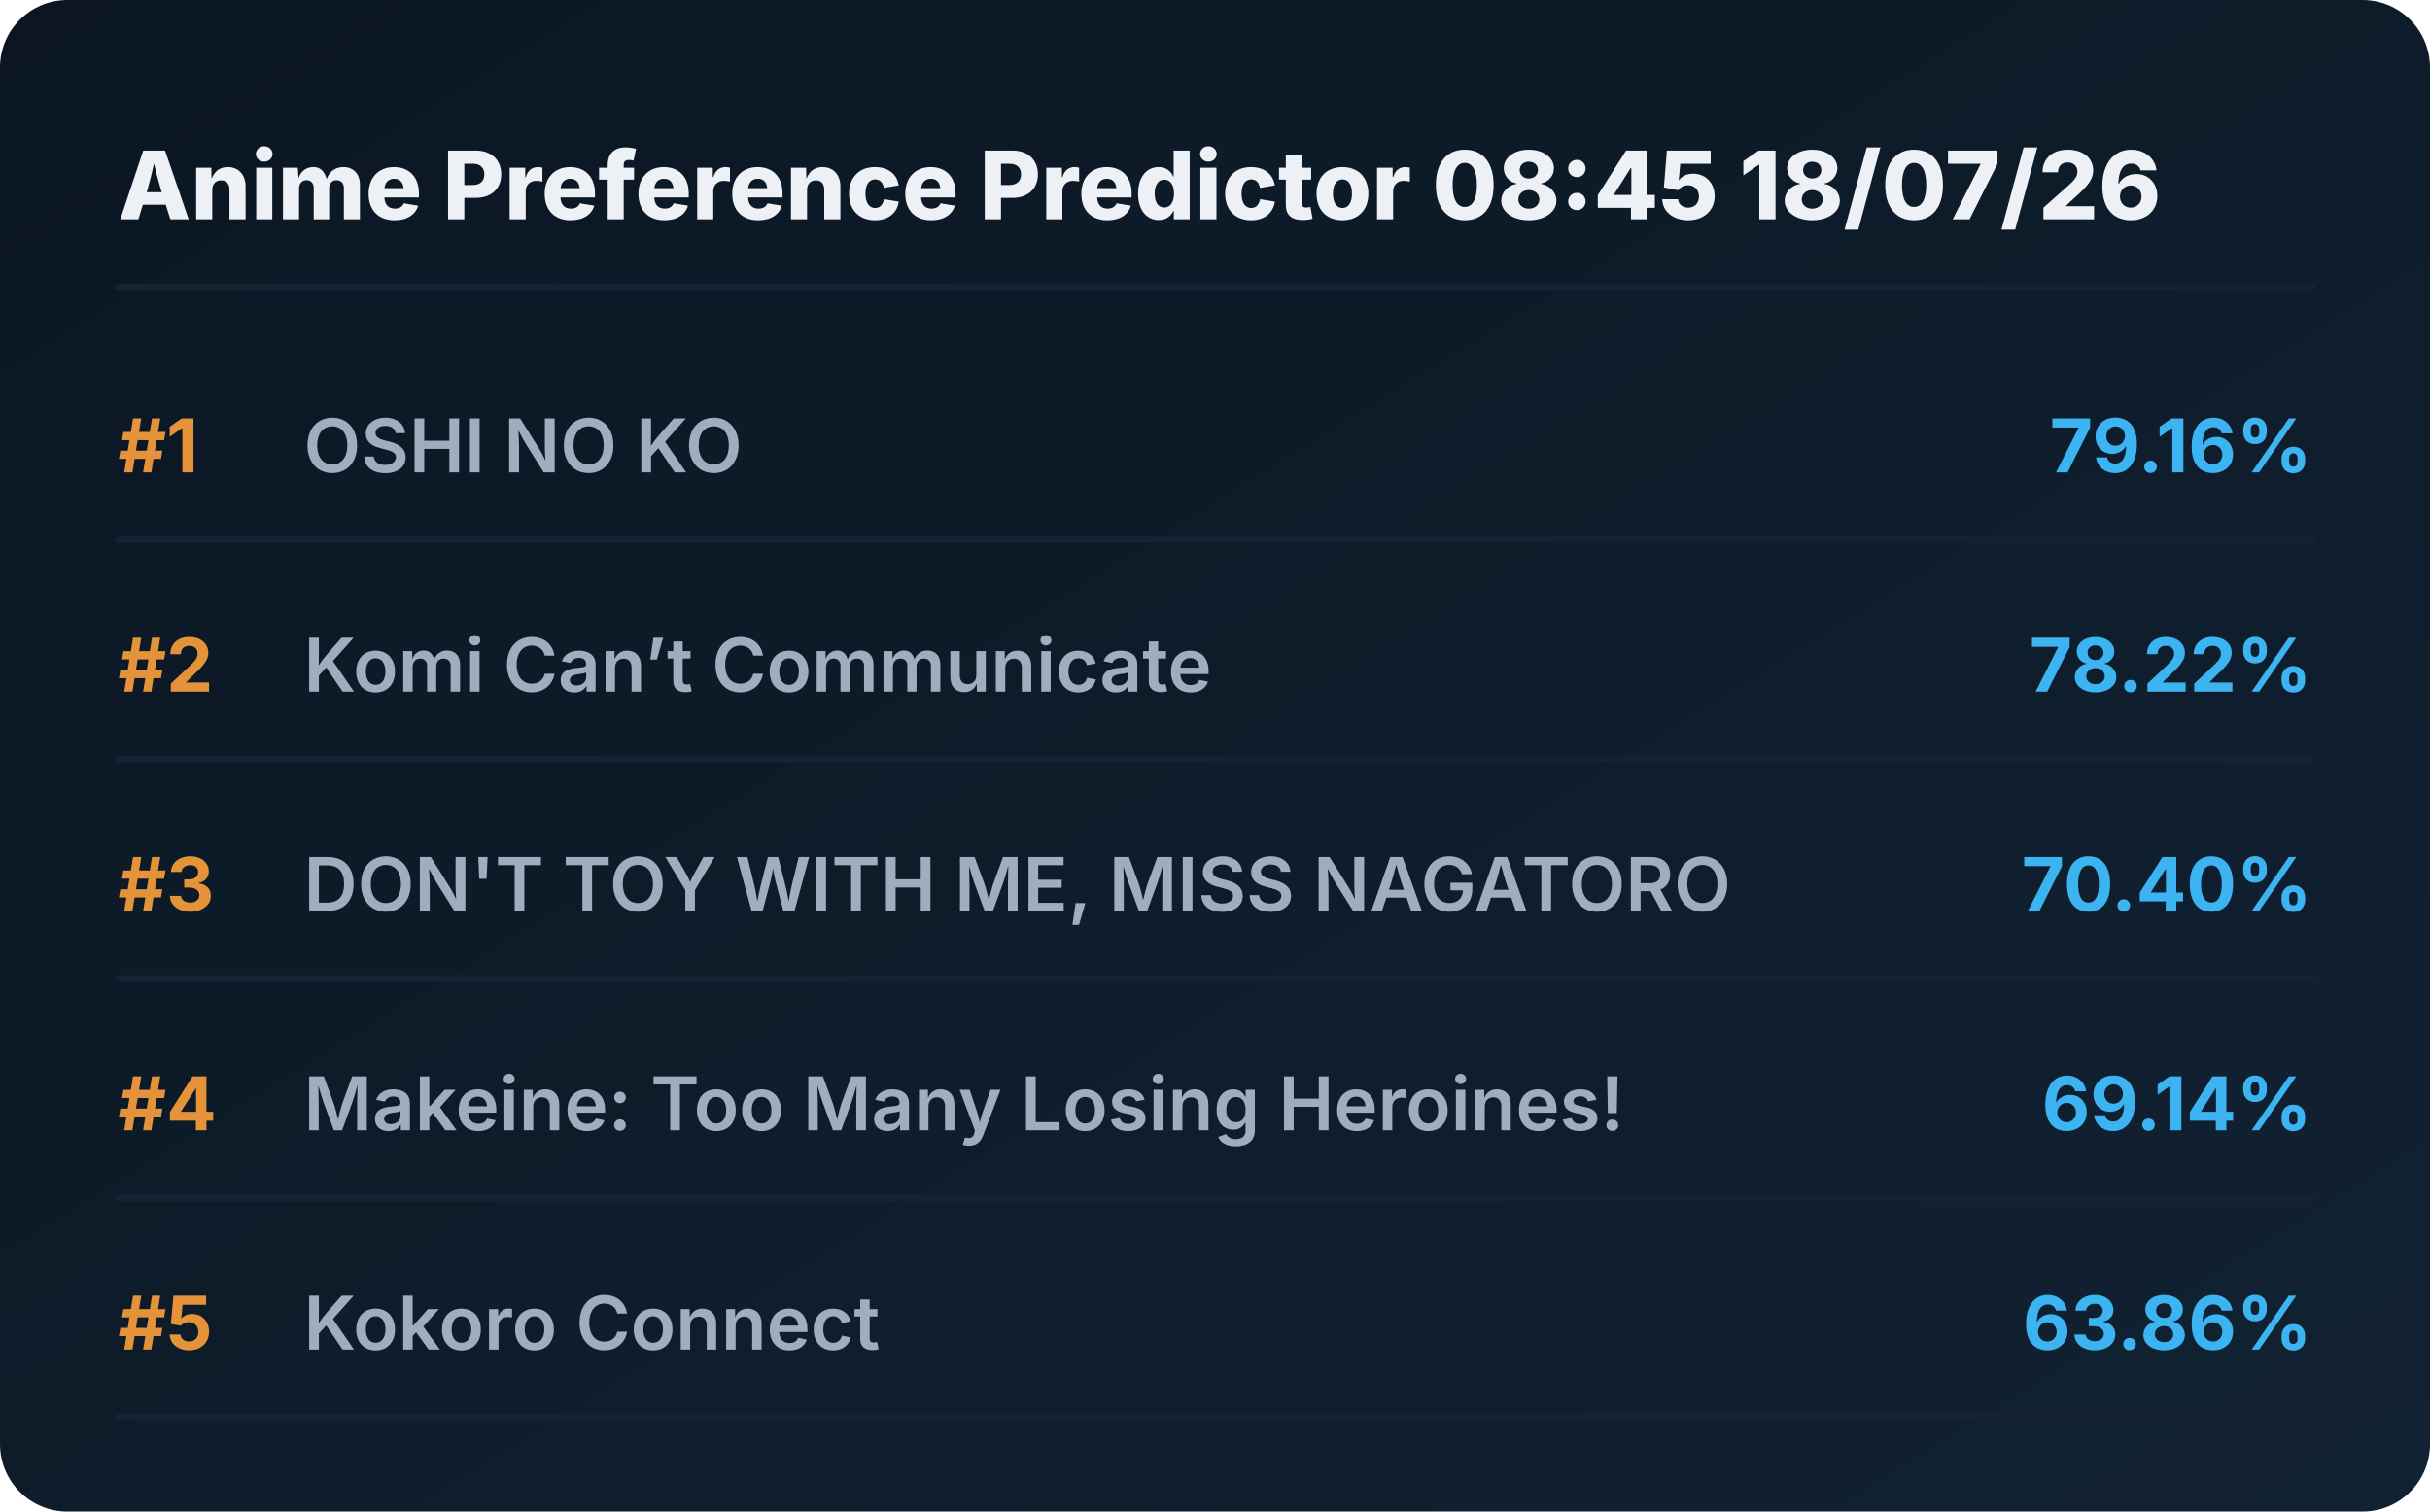
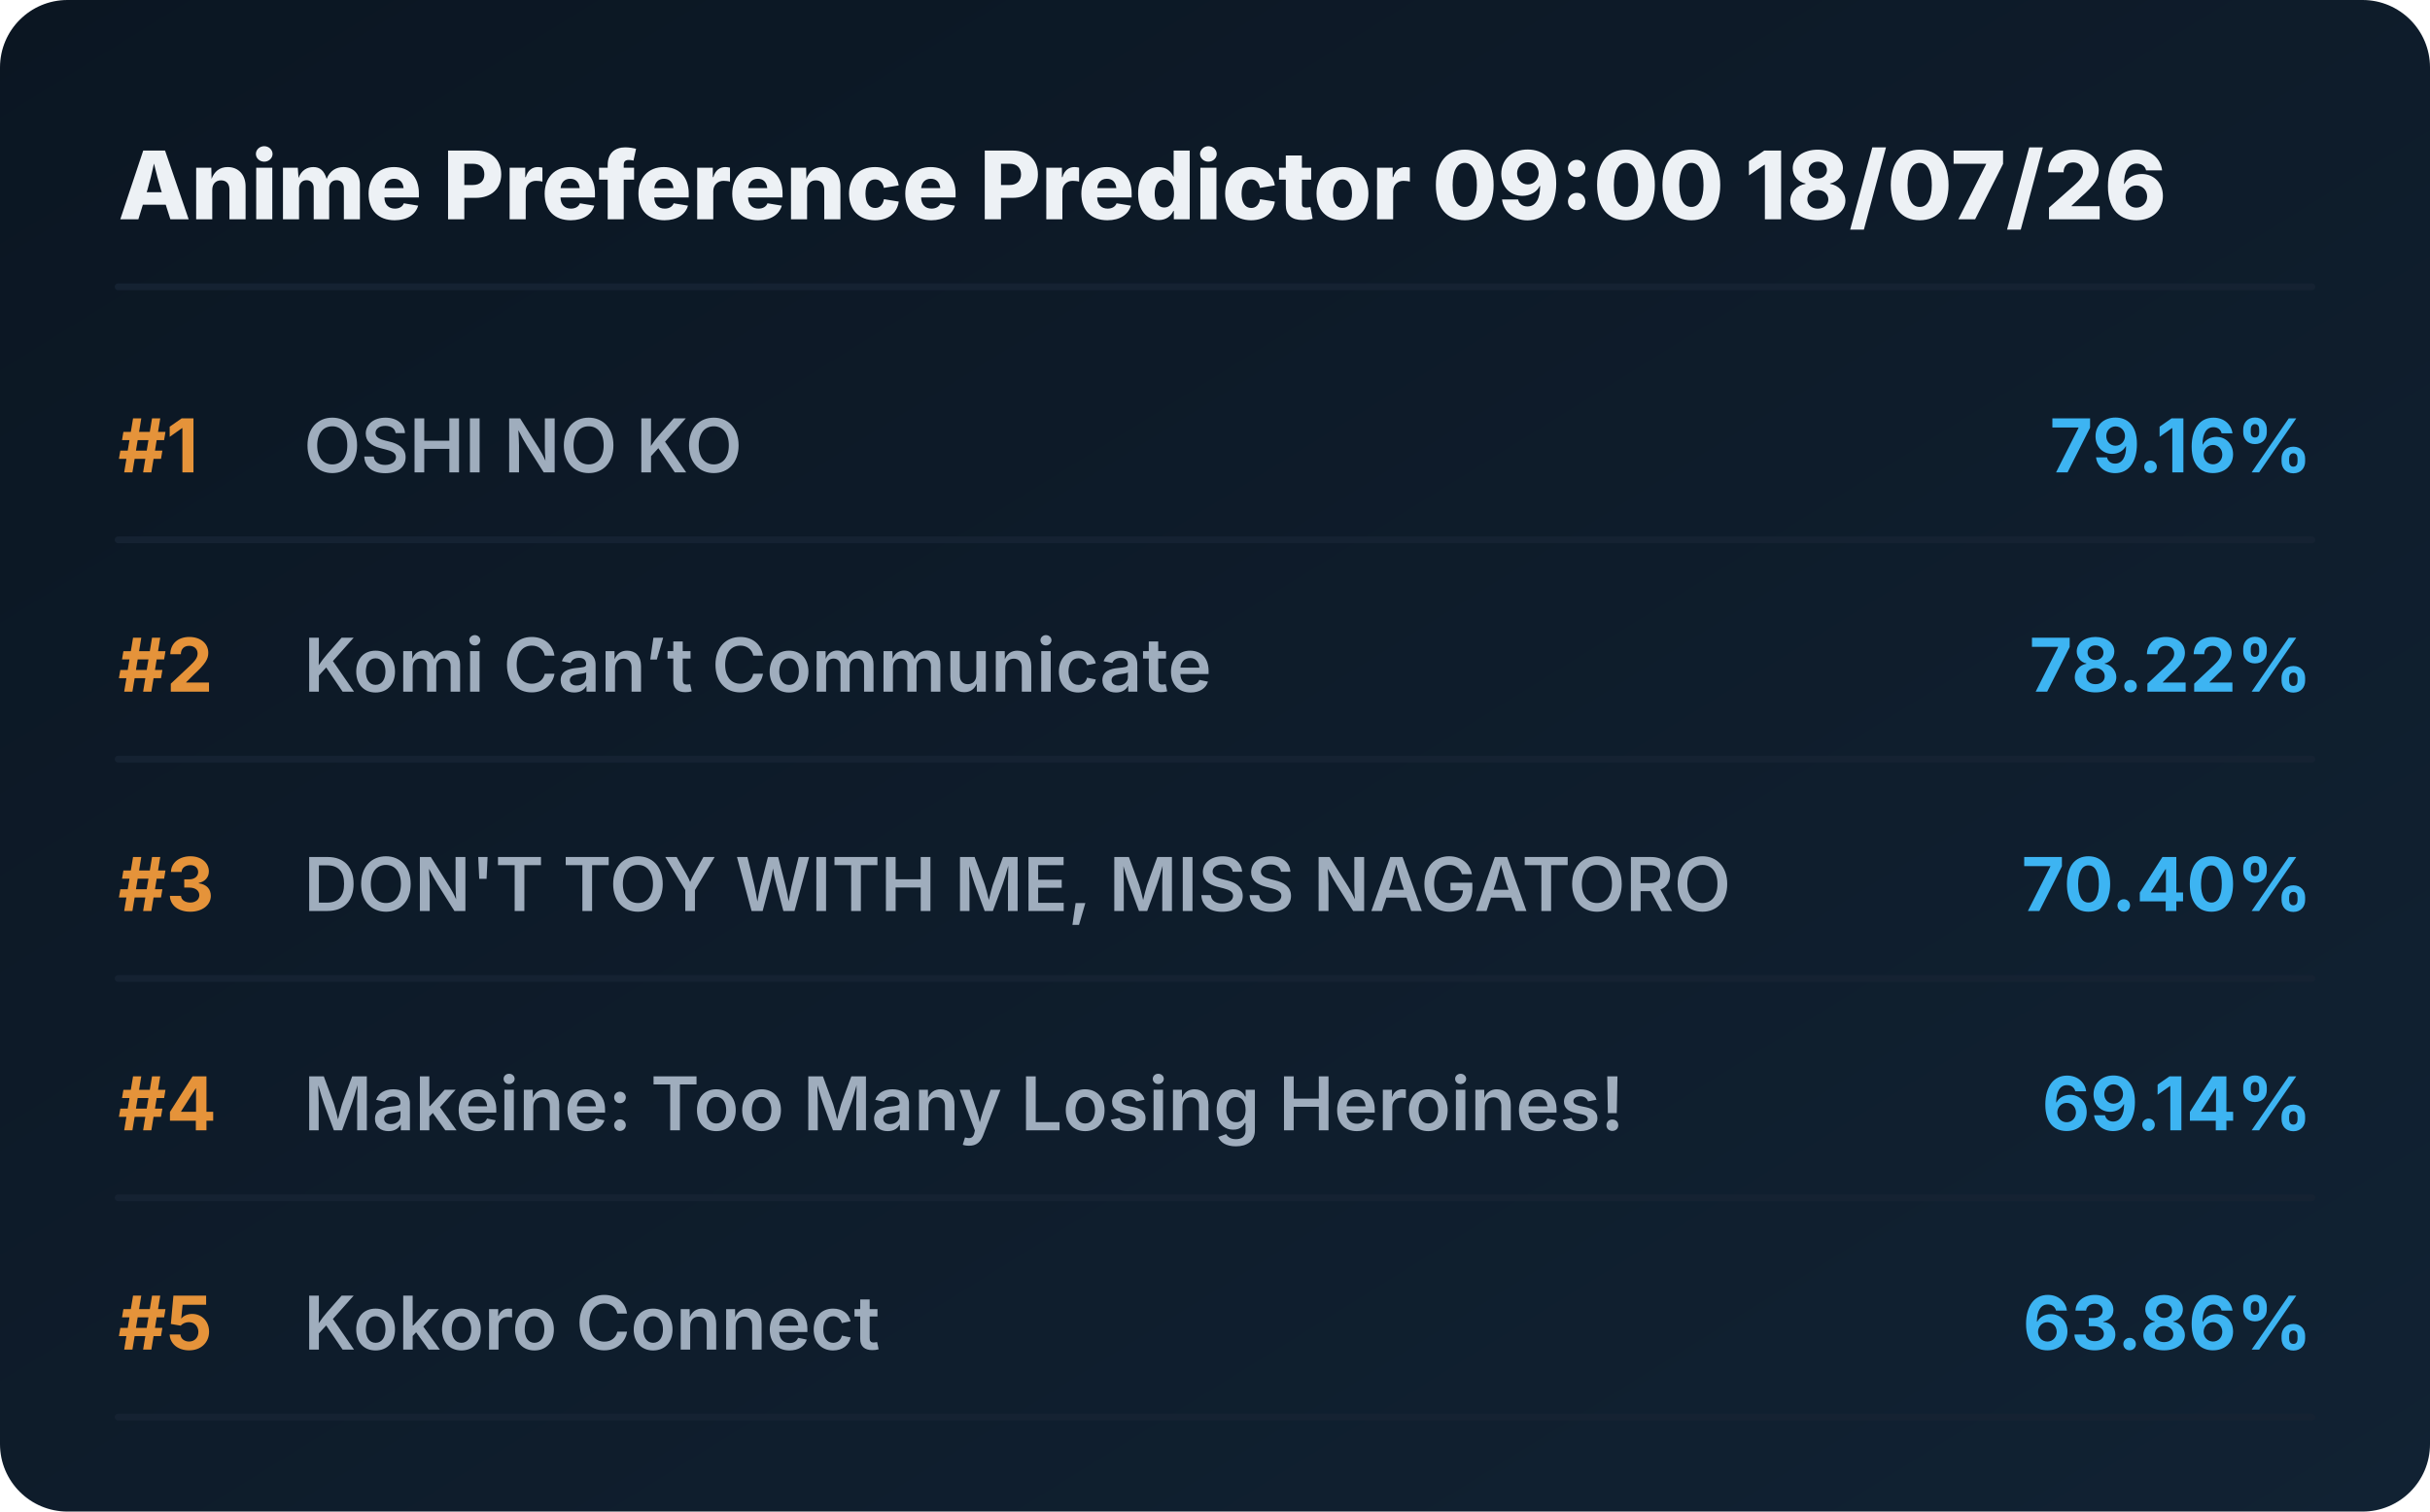
<svg xmlns="http://www.w3.org/2000/svg" viewBox="0 0 720 448" preserveAspectRatio="xMidYMid meet" style="width: 100%; height: auto; max-width: 720px;">
  <defs>
    <linearGradient id="boxGrad" x1="0%" y1="0%" x2="100%" y2="100%">
      <stop offset="0%" stop-color="#0b1622" />
      <stop offset="100%" stop-color="#112233" />
    </linearGradient>
    <clipPath id="titleClip">
      <rect x="90" y="0" width="510" height="100%" />
    </clipPath>
  </defs>
  <style>
    .bg { fill: url(#boxGrad); rx: 20px; }
    .header { font-family: 'Overpass', 'Inter', system-ui, sans-serif; font-weight: 800; font-size: 28px; fill: #edf1f5; }
    .rank { font-family: 'Overpass', 'Inter', system-ui, sans-serif; font-weight: 700; font-size: 22px; fill: #e5933a; }
    .title { font-family: 'Overpass', 'Inter', system-ui, sans-serif; font-weight: 600; font-size: 22px; fill: #9fadbd; }
    .score { font-family: 'Overpass', 'Inter', system-ui, sans-serif; font-weight: 700; font-size: 22px; fill: #3db4f2; }
    .line { stroke: #152232; stroke-width: 2; stroke-linecap: round; }
  </style>
  <rect class="bg" width="720" height="448" />
-   <text x="35" y="65" class="header">Anime Preference Predictor 08:45 18/07/26</text>
+   <text x="35" y="65" class="header">Anime Preference Predictor 09:00 18/07/26</text>
  <line x1="35" y1="85" x2="685" y2="85" class="line" />
  <g transform="translate(0, 0)">
    <text x="35" y="140" class="rank">#1</text>
    <text x="90" y="140" class="title">OSHI NO KO</text>
    <text x="685" y="140" class="score" text-anchor="end">79.16%</text>
    <line x1="35" y1="160" x2="685" y2="160" class="line" />
  </g>
  <g transform="translate(0, 65)">
    <text x="35" y="140" class="rank">#2</text>
    <text x="90" y="140" class="title">Komi Can’t Communicate</text>
    <text x="685" y="140" class="score" text-anchor="end">78.22%</text>
    <line x1="35" y1="160" x2="685" y2="160" class="line" />
  </g>
  <g transform="translate(0, 130)">
    <text x="35" y="140" class="rank">#3</text>
    <text x="90" y="140" class="title">DON'T TOY WITH ME, MISS NAGATORO</text>
    <text x="685" y="140" class="score" text-anchor="end">70.40%</text>
    <line x1="35" y1="160" x2="685" y2="160" class="line" />
  </g>
  <g transform="translate(0, 195)">
    <text x="35" y="140" class="rank">#4</text>
    <text x="90" y="140" class="title">Makeine: Too Many Losing Heroines!</text>
    <text x="685" y="140" class="score" text-anchor="end">69.14%</text>
    <line x1="35" y1="160" x2="685" y2="160" class="line" />
  </g>
  <g transform="translate(0, 260)">
    <text x="35" y="140" class="rank">#5</text>
    <text x="90" y="140" class="title">Kokoro Connect</text>
    <text x="685" y="140" class="score" text-anchor="end">63.86%</text>
    <line x1="35" y1="160" x2="685" y2="160" class="line" />
  </g>
</svg>
